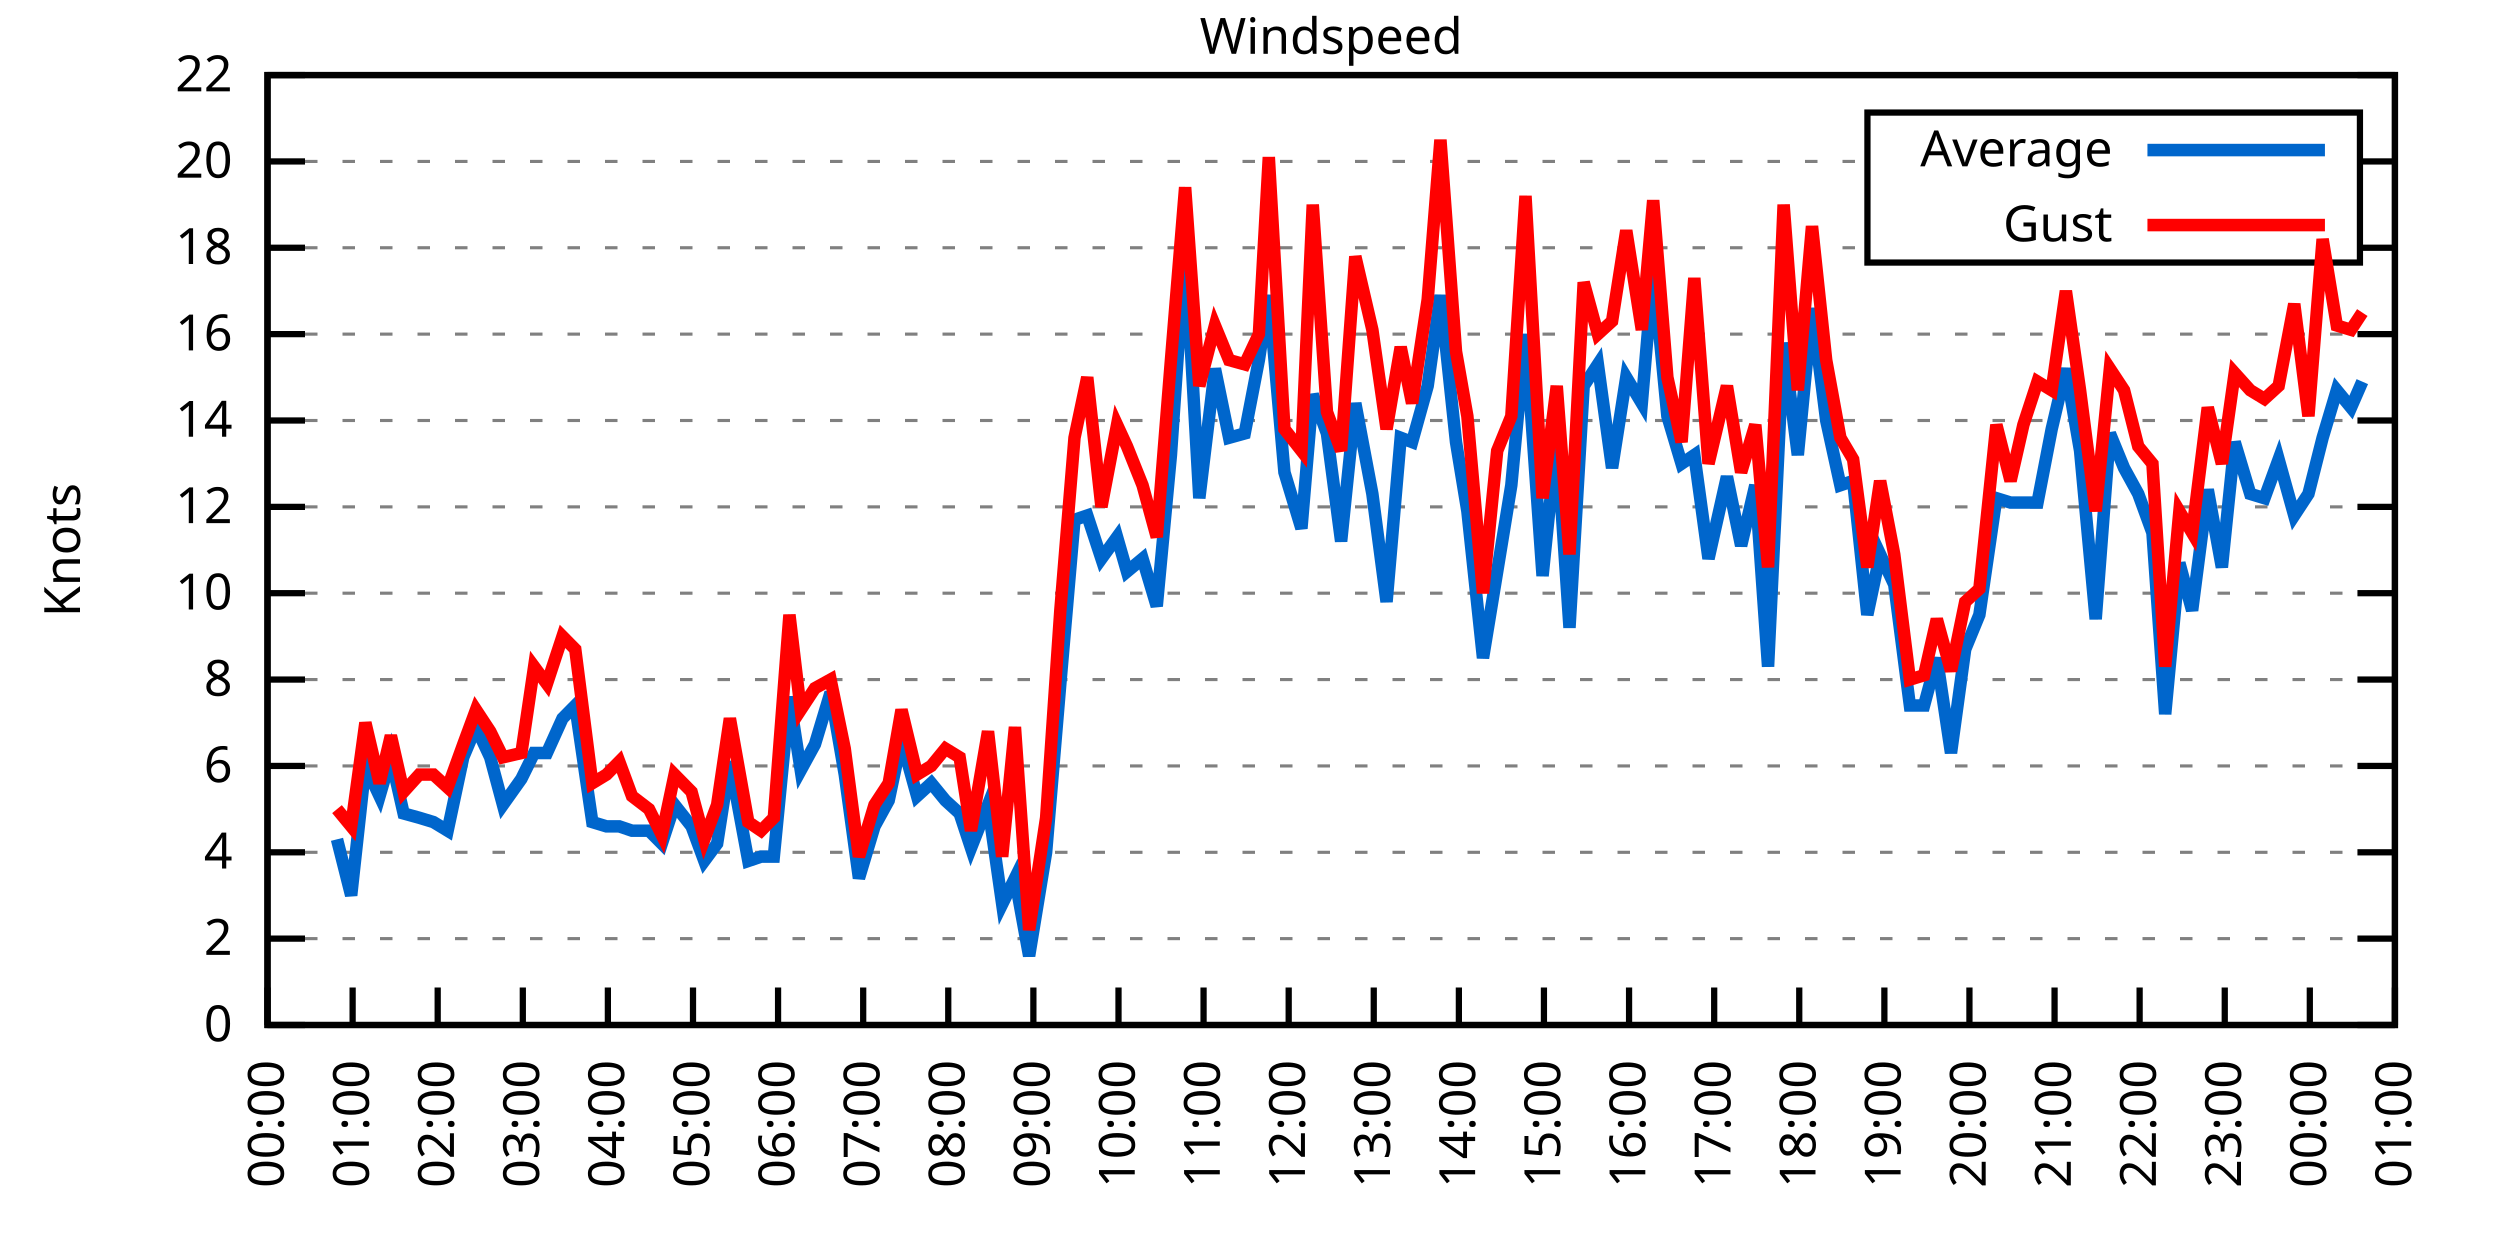
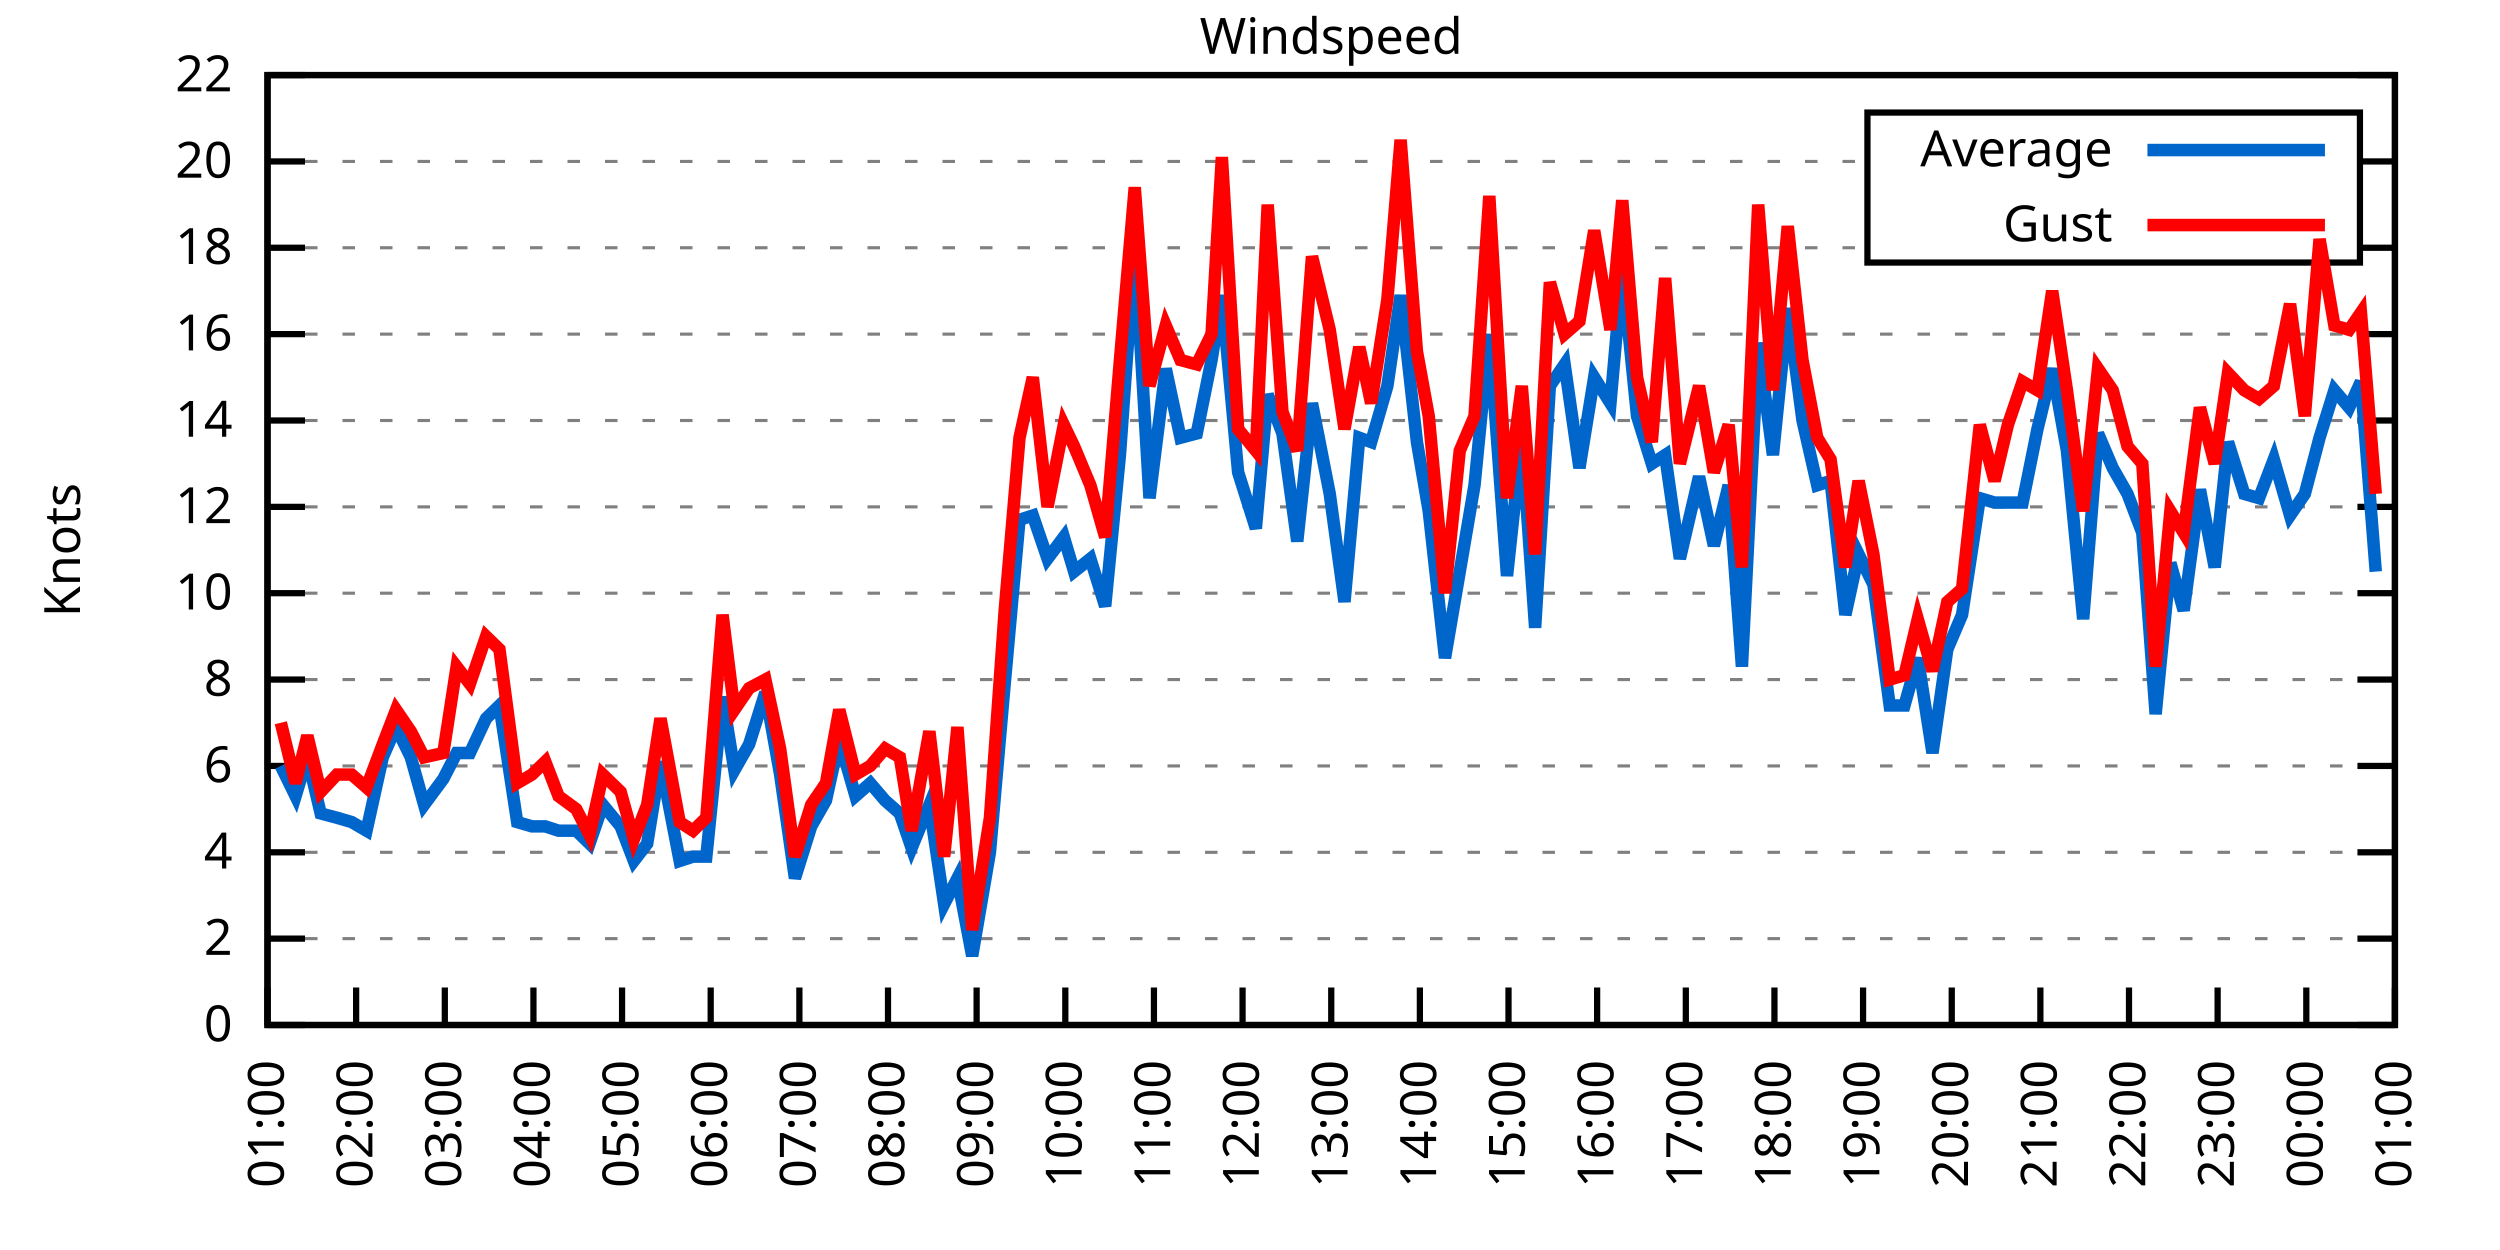
<svg xmlns="http://www.w3.org/2000/svg" xmlns:xlink="http://www.w3.org/1999/xlink" width="400" height="200" viewBox="0 0 400 200">
  <g id="gnuplot_canvas">
    <rect x="0" y="0" width="400" height="200" fill="none" />
    <defs>
      <circle id="gpDot" r="0.5" stroke-width="0.5" stroke="currentColor" />
      <path id="gpPt0" stroke-width="0.333" stroke="currentColor" d="M-1,0 h2 M0,-1 v2" />
      <path id="gpPt1" stroke-width="0.333" stroke="currentColor" d="M-1,-1 L1,1 M1,-1 L-1,1" />
      <path id="gpPt2" stroke-width="0.333" stroke="currentColor" d="M-1,0 L1,0 M0,-1 L0,1 M-1,-1 L1,1 M-1,1 L1,-1" />
      <rect id="gpPt3" stroke-width="0.333" stroke="currentColor" x="-1" y="-1" width="2" height="2" />
      <rect id="gpPt4" stroke-width="0.333" stroke="currentColor" fill="currentColor" x="-1" y="-1" width="2" height="2" />
      <circle id="gpPt5" stroke-width="0.333" stroke="currentColor" cx="0" cy="0" r="1" />
      <use xlink:href="#gpPt5" id="gpPt6" fill="currentColor" stroke="none" />
      <path id="gpPt7" stroke-width="0.333" stroke="currentColor" d="M0,-1.33 L-1.33,0.67 L1.33,0.67 z" />
      <use xlink:href="#gpPt7" id="gpPt8" fill="currentColor" stroke="none" />
      <use xlink:href="#gpPt7" id="gpPt9" stroke="currentColor" transform="rotate(180)" />
      <use xlink:href="#gpPt9" id="gpPt10" fill="currentColor" stroke="none" />
      <use xlink:href="#gpPt3" id="gpPt11" stroke="currentColor" transform="rotate(45)" />
      <use xlink:href="#gpPt11" id="gpPt12" fill="currentColor" stroke="none" />
      <path id="gpPt13" stroke-width="0.333" stroke="currentColor" d="M0,1.330 L1.265,0.411 L0.782,-1.067 L-0.782,-1.076 L-1.265,0.411 z" />
      <use xlink:href="#gpPt13" id="gpPt14" fill="currentColor" stroke="none" />
      <filter id="textbox" filterUnits="objectBoundingBox" x="0" y="0" height="1" width="1">
        <feFlood flood-color="white" flood-opacity="1" result="bgnd" />
        <feComposite in="SourceGraphic" in2="bgnd" operator="atop" />
      </filter>
      <filter id="greybox" filterUnits="objectBoundingBox" x="0" y="0" height="1" width="1">
        <feFlood flood-color="lightgrey" flood-opacity="1" result="grey" />
        <feComposite in="SourceGraphic" in2="grey" operator="atop" />
      </filter>
    </defs>
    <g fill="none" color="white" stroke="currentColor" stroke-width="1.00" stroke-linecap="butt" stroke-linejoin="miter">
</g>
    <g fill="none" color="black" stroke="currentColor" stroke-width="1.00" stroke-linecap="butt" stroke-linejoin="miter">
      <g stroke="none" shape-rendering="crispEdges">
        <polygon fill="rgb(255, 255, 255)" points="42.80,164.00 383.18,164.00 383.18,12.02 42.80,12.02 " />
      </g>
    </g>
    <g fill="none" color="black" stroke="currentColor" stroke-width="1.00" stroke-linecap="butt" stroke-linejoin="miter">
</g>
    <g fill="none" color="black" stroke="black" stroke-width="0.50" stroke-linecap="butt" stroke-linejoin="miter">
</g>
    <g fill="none" color="gray" stroke="currentColor" stroke-width="0.50" stroke-linecap="butt" stroke-linejoin="miter">
      <path stroke="gray" stroke-dasharray="2,4" class="gridline" d="M42.80,164.00 L383.19,164.00  " />
    </g>
    <g fill="none" color="gray" stroke="gray" stroke-width="1.00" stroke-linecap="butt" stroke-linejoin="miter">
</g>
    <g fill="none" color="black" stroke="currentColor" stroke-width="1.00" stroke-linecap="butt" stroke-linejoin="miter">
      <path stroke="black" d="M42.80,164.00 L48.80,164.00 M383.19,164.00 L377.19,164.00  " />
      <g transform="translate(37.20,166.60)" stroke="none" fill="black" font-family="Sans" font-size="8.00" text-anchor="end">
        <text>
          <tspan font-family="Sans"> 0</tspan>
        </text>
      </g>
    </g>
    <g fill="none" color="black" stroke="currentColor" stroke-width="1.00" stroke-linecap="butt" stroke-linejoin="miter">
</g>
    <g fill="none" color="black" stroke="black" stroke-width="0.50" stroke-linecap="butt" stroke-linejoin="miter">
</g>
    <g fill="none" color="gray" stroke="currentColor" stroke-width="0.50" stroke-linecap="butt" stroke-linejoin="miter">
      <path stroke="gray" stroke-dasharray="2,4" class="gridline" d="M42.80,150.18 L383.19,150.18  " />
    </g>
    <g fill="none" color="gray" stroke="gray" stroke-width="1.00" stroke-linecap="butt" stroke-linejoin="miter">
</g>
    <g fill="none" color="black" stroke="currentColor" stroke-width="1.00" stroke-linecap="butt" stroke-linejoin="miter">
      <path stroke="black" d="M42.80,150.18 L48.80,150.18 M383.19,150.18 L377.19,150.18  " />
      <g transform="translate(37.20,152.78)" stroke="none" fill="black" font-family="Sans" font-size="8.00" text-anchor="end">
        <text>
          <tspan font-family="Sans"> 2</tspan>
        </text>
      </g>
    </g>
    <g fill="none" color="black" stroke="currentColor" stroke-width="1.00" stroke-linecap="butt" stroke-linejoin="miter">
</g>
    <g fill="none" color="black" stroke="black" stroke-width="0.50" stroke-linecap="butt" stroke-linejoin="miter">
</g>
    <g fill="none" color="gray" stroke="currentColor" stroke-width="0.50" stroke-linecap="butt" stroke-linejoin="miter">
      <path stroke="gray" stroke-dasharray="2,4" class="gridline" d="M42.80,136.37 L383.19,136.37  " />
    </g>
    <g fill="none" color="gray" stroke="gray" stroke-width="1.00" stroke-linecap="butt" stroke-linejoin="miter">
</g>
    <g fill="none" color="black" stroke="currentColor" stroke-width="1.00" stroke-linecap="butt" stroke-linejoin="miter">
      <path stroke="black" d="M42.80,136.37 L48.80,136.37 M383.19,136.37 L377.19,136.37  " />
      <g transform="translate(37.20,138.97)" stroke="none" fill="black" font-family="Sans" font-size="8.00" text-anchor="end">
        <text>
          <tspan font-family="Sans"> 4</tspan>
        </text>
      </g>
    </g>
    <g fill="none" color="black" stroke="currentColor" stroke-width="1.00" stroke-linecap="butt" stroke-linejoin="miter">
</g>
    <g fill="none" color="black" stroke="black" stroke-width="0.50" stroke-linecap="butt" stroke-linejoin="miter">
</g>
    <g fill="none" color="gray" stroke="currentColor" stroke-width="0.50" stroke-linecap="butt" stroke-linejoin="miter">
      <path stroke="gray" stroke-dasharray="2,4" class="gridline" d="M42.80,122.55 L383.19,122.55  " />
    </g>
    <g fill="none" color="gray" stroke="gray" stroke-width="1.00" stroke-linecap="butt" stroke-linejoin="miter">
</g>
    <g fill="none" color="black" stroke="currentColor" stroke-width="1.00" stroke-linecap="butt" stroke-linejoin="miter">
      <path stroke="black" d="M42.80,122.55 L48.80,122.55 M383.19,122.55 L377.19,122.55  " />
      <g transform="translate(37.20,125.15)" stroke="none" fill="black" font-family="Sans" font-size="8.00" text-anchor="end">
        <text>
          <tspan font-family="Sans"> 6</tspan>
        </text>
      </g>
    </g>
    <g fill="none" color="black" stroke="currentColor" stroke-width="1.00" stroke-linecap="butt" stroke-linejoin="miter">
</g>
    <g fill="none" color="black" stroke="black" stroke-width="0.50" stroke-linecap="butt" stroke-linejoin="miter">
</g>
    <g fill="none" color="gray" stroke="currentColor" stroke-width="0.50" stroke-linecap="butt" stroke-linejoin="miter">
      <path stroke="gray" stroke-dasharray="2,4" class="gridline" d="M42.80,108.73 L383.19,108.73  " />
    </g>
    <g fill="none" color="gray" stroke="gray" stroke-width="1.00" stroke-linecap="butt" stroke-linejoin="miter">
</g>
    <g fill="none" color="black" stroke="currentColor" stroke-width="1.00" stroke-linecap="butt" stroke-linejoin="miter">
      <path stroke="black" d="M42.80,108.73 L48.80,108.73 M383.19,108.73 L377.19,108.73  " />
      <g transform="translate(37.20,111.33)" stroke="none" fill="black" font-family="Sans" font-size="8.00" text-anchor="end">
        <text>
          <tspan font-family="Sans"> 8</tspan>
        </text>
      </g>
    </g>
    <g fill="none" color="black" stroke="currentColor" stroke-width="1.00" stroke-linecap="butt" stroke-linejoin="miter">
</g>
    <g fill="none" color="black" stroke="black" stroke-width="0.50" stroke-linecap="butt" stroke-linejoin="miter">
</g>
    <g fill="none" color="gray" stroke="currentColor" stroke-width="0.50" stroke-linecap="butt" stroke-linejoin="miter">
      <path stroke="gray" stroke-dasharray="2,4" class="gridline" d="M42.80,94.91 L383.19,94.91  " />
    </g>
    <g fill="none" color="gray" stroke="gray" stroke-width="1.00" stroke-linecap="butt" stroke-linejoin="miter">
</g>
    <g fill="none" color="black" stroke="currentColor" stroke-width="1.00" stroke-linecap="butt" stroke-linejoin="miter">
      <path stroke="black" d="M42.80,94.91 L48.80,94.91 M383.19,94.91 L377.19,94.91  " />
      <g transform="translate(37.20,97.51)" stroke="none" fill="black" font-family="Sans" font-size="8.00" text-anchor="end">
        <text>
          <tspan font-family="Sans"> 10</tspan>
        </text>
      </g>
    </g>
    <g fill="none" color="black" stroke="currentColor" stroke-width="1.00" stroke-linecap="butt" stroke-linejoin="miter">
</g>
    <g fill="none" color="black" stroke="black" stroke-width="0.50" stroke-linecap="butt" stroke-linejoin="miter">
</g>
    <g fill="none" color="gray" stroke="currentColor" stroke-width="0.50" stroke-linecap="butt" stroke-linejoin="miter">
      <path stroke="gray" stroke-dasharray="2,4" class="gridline" d="M42.80,81.10 L383.19,81.10  " />
    </g>
    <g fill="none" color="gray" stroke="gray" stroke-width="1.00" stroke-linecap="butt" stroke-linejoin="miter">
</g>
    <g fill="none" color="black" stroke="currentColor" stroke-width="1.00" stroke-linecap="butt" stroke-linejoin="miter">
      <path stroke="black" d="M42.80,81.10 L48.80,81.10 M383.19,81.10 L377.19,81.10  " />
      <g transform="translate(37.20,83.70)" stroke="none" fill="black" font-family="Sans" font-size="8.00" text-anchor="end">
        <text>
          <tspan font-family="Sans"> 12</tspan>
        </text>
      </g>
    </g>
    <g fill="none" color="black" stroke="currentColor" stroke-width="1.00" stroke-linecap="butt" stroke-linejoin="miter">
</g>
    <g fill="none" color="black" stroke="black" stroke-width="0.50" stroke-linecap="butt" stroke-linejoin="miter">
</g>
    <g fill="none" color="gray" stroke="currentColor" stroke-width="0.50" stroke-linecap="butt" stroke-linejoin="miter">
      <path stroke="gray" stroke-dasharray="2,4" class="gridline" d="M42.80,67.28 L383.19,67.28  " />
    </g>
    <g fill="none" color="gray" stroke="gray" stroke-width="1.00" stroke-linecap="butt" stroke-linejoin="miter">
</g>
    <g fill="none" color="black" stroke="currentColor" stroke-width="1.00" stroke-linecap="butt" stroke-linejoin="miter">
      <path stroke="black" d="M42.80,67.28 L48.80,67.28 M383.19,67.28 L377.19,67.28  " />
      <g transform="translate(37.20,69.88)" stroke="none" fill="black" font-family="Sans" font-size="8.00" text-anchor="end">
        <text>
          <tspan font-family="Sans"> 14</tspan>
        </text>
      </g>
    </g>
    <g fill="none" color="black" stroke="currentColor" stroke-width="1.00" stroke-linecap="butt" stroke-linejoin="miter">
</g>
    <g fill="none" color="black" stroke="black" stroke-width="0.50" stroke-linecap="butt" stroke-linejoin="miter">
</g>
    <g fill="none" color="gray" stroke="currentColor" stroke-width="0.50" stroke-linecap="butt" stroke-linejoin="miter">
      <path stroke="gray" stroke-dasharray="2,4" class="gridline" d="M42.80,53.46 L383.19,53.46  " />
    </g>
    <g fill="none" color="gray" stroke="gray" stroke-width="1.00" stroke-linecap="butt" stroke-linejoin="miter">
</g>
    <g fill="none" color="black" stroke="currentColor" stroke-width="1.00" stroke-linecap="butt" stroke-linejoin="miter">
      <path stroke="black" d="M42.80,53.46 L48.80,53.46 M383.19,53.46 L377.19,53.46  " />
      <g transform="translate(37.20,56.06)" stroke="none" fill="black" font-family="Sans" font-size="8.00" text-anchor="end">
        <text>
          <tspan font-family="Sans"> 16</tspan>
        </text>
      </g>
    </g>
    <g fill="none" color="black" stroke="currentColor" stroke-width="1.00" stroke-linecap="butt" stroke-linejoin="miter">
</g>
    <g fill="none" color="black" stroke="black" stroke-width="0.50" stroke-linecap="butt" stroke-linejoin="miter">
</g>
    <g fill="none" color="gray" stroke="currentColor" stroke-width="0.50" stroke-linecap="butt" stroke-linejoin="miter">
      <path stroke="gray" stroke-dasharray="2,4" class="gridline" d="M42.80,39.64 L298.79,39.64 M377.59,39.64 L383.19,39.64  " />
    </g>
    <g fill="none" color="gray" stroke="gray" stroke-width="1.00" stroke-linecap="butt" stroke-linejoin="miter">
</g>
    <g fill="none" color="black" stroke="currentColor" stroke-width="1.00" stroke-linecap="butt" stroke-linejoin="miter">
      <path stroke="black" d="M42.80,39.64 L48.80,39.64 M383.19,39.64 L377.19,39.64  " />
      <g transform="translate(37.20,42.24)" stroke="none" fill="black" font-family="Sans" font-size="8.00" text-anchor="end">
        <text>
          <tspan font-family="Sans"> 18</tspan>
        </text>
      </g>
    </g>
    <g fill="none" color="black" stroke="currentColor" stroke-width="1.00" stroke-linecap="butt" stroke-linejoin="miter">
</g>
    <g fill="none" color="black" stroke="black" stroke-width="0.50" stroke-linecap="butt" stroke-linejoin="miter">
</g>
    <g fill="none" color="gray" stroke="currentColor" stroke-width="0.50" stroke-linecap="butt" stroke-linejoin="miter">
      <path stroke="gray" stroke-dasharray="2,4" class="gridline" d="M42.80,25.83 L298.79,25.83 M377.59,25.83 L383.19,25.83  " />
    </g>
    <g fill="none" color="gray" stroke="gray" stroke-width="1.00" stroke-linecap="butt" stroke-linejoin="miter">
</g>
    <g fill="none" color="black" stroke="currentColor" stroke-width="1.00" stroke-linecap="butt" stroke-linejoin="miter">
      <path stroke="black" d="M42.80,25.83 L48.80,25.83 M383.19,25.83 L377.19,25.83  " />
      <g transform="translate(37.20,28.43)" stroke="none" fill="black" font-family="Sans" font-size="8.00" text-anchor="end">
        <text>
          <tspan font-family="Sans"> 20</tspan>
        </text>
      </g>
    </g>
    <g fill="none" color="black" stroke="currentColor" stroke-width="1.00" stroke-linecap="butt" stroke-linejoin="miter">
</g>
    <g fill="none" color="black" stroke="black" stroke-width="0.50" stroke-linecap="butt" stroke-linejoin="miter">
</g>
    <g fill="none" color="gray" stroke="currentColor" stroke-width="0.50" stroke-linecap="butt" stroke-linejoin="miter">
      <path stroke="gray" stroke-dasharray="2,4" class="gridline" d="M42.80,12.01 L383.19,12.01  " />
    </g>
    <g fill="none" color="gray" stroke="gray" stroke-width="1.00" stroke-linecap="butt" stroke-linejoin="miter">
</g>
    <g fill="none" color="black" stroke="currentColor" stroke-width="1.00" stroke-linecap="butt" stroke-linejoin="miter">
      <path stroke="black" d="M42.80,12.01 L48.80,12.01 M383.19,12.01 L377.19,12.01  " />
      <g transform="translate(37.20,14.61)" stroke="none" fill="black" font-family="Sans" font-size="8.00" text-anchor="end">
        <text>
          <tspan font-family="Sans"> 22</tspan>
        </text>
      </g>
    </g>
    <g fill="none" color="black" stroke="currentColor" stroke-width="1.00" stroke-linecap="butt" stroke-linejoin="miter">
      <path stroke="black" d="M42.80,164.00 L42.80,158.00  " />
      <g transform="translate(45.40,169.60) rotate(270.00)" stroke="none" fill="black" font-family="Sans" font-size="8.00" text-anchor="end">
        <text>
-           <tspan font-family="Sans">00:00</tspan>
-         </text>
-       </g>
-     </g>
-     <g fill="none" color="black" stroke="currentColor" stroke-width="1.00" stroke-linecap="butt" stroke-linejoin="miter">
-       <path stroke="black" d="M56.42,164.00 L56.42,158.00  " />
-       <g transform="translate(59.02,169.60) rotate(270.00)" stroke="none" fill="black" font-family="Sans" font-size="8.00" text-anchor="end">
-         <text>
          <tspan font-family="Sans">01:00</tspan>
        </text>
      </g>
    </g>
    <g fill="none" color="black" stroke="currentColor" stroke-width="1.00" stroke-linecap="butt" stroke-linejoin="miter">
-       <path stroke="black" d="M70.03,164.00 L70.03,158.00  " />
-       <g transform="translate(72.63,169.60) rotate(270.00)" stroke="none" fill="black" font-family="Sans" font-size="8.00" text-anchor="end">
+       <path stroke="black" d="M56.98,164.00 L56.98,158.00  " />
+       <g transform="translate(59.58,169.60) rotate(270.00)" stroke="none" fill="black" font-family="Sans" font-size="8.00" text-anchor="end">
        <text>
          <tspan font-family="Sans">02:00</tspan>
        </text>
      </g>
    </g>
    <g fill="none" color="black" stroke="currentColor" stroke-width="1.00" stroke-linecap="butt" stroke-linejoin="miter">
-       <path stroke="black" d="M83.65,164.00 L83.65,158.00  " />
-       <g transform="translate(86.25,169.60) rotate(270.00)" stroke="none" fill="black" font-family="Sans" font-size="8.00" text-anchor="end">
+       <path stroke="black" d="M71.17,164.00 L71.17,158.00  " />
+       <g transform="translate(73.77,169.60) rotate(270.00)" stroke="none" fill="black" font-family="Sans" font-size="8.00" text-anchor="end">
        <text>
          <tspan font-family="Sans">03:00</tspan>
        </text>
      </g>
    </g>
    <g fill="none" color="black" stroke="currentColor" stroke-width="1.00" stroke-linecap="butt" stroke-linejoin="miter">
-       <path stroke="black" d="M97.26,164.00 L97.26,158.00  " />
-       <g transform="translate(99.86,169.60) rotate(270.00)" stroke="none" fill="black" font-family="Sans" font-size="8.00" text-anchor="end">
+       <path stroke="black" d="M85.35,164.00 L85.35,158.00  " />
+       <g transform="translate(87.95,169.60) rotate(270.00)" stroke="none" fill="black" font-family="Sans" font-size="8.00" text-anchor="end">
        <text>
          <tspan font-family="Sans">04:00</tspan>
        </text>
      </g>
    </g>
    <g fill="none" color="black" stroke="currentColor" stroke-width="1.00" stroke-linecap="butt" stroke-linejoin="miter">
-       <path stroke="black" d="M110.88,164.00 L110.88,158.00  " />
-       <g transform="translate(113.48,169.60) rotate(270.00)" stroke="none" fill="black" font-family="Sans" font-size="8.00" text-anchor="end">
+       <path stroke="black" d="M99.53,164.00 L99.53,158.00  " />
+       <g transform="translate(102.13,169.60) rotate(270.00)" stroke="none" fill="black" font-family="Sans" font-size="8.00" text-anchor="end">
        <text>
          <tspan font-family="Sans">05:00</tspan>
        </text>
      </g>
    </g>
    <g fill="none" color="black" stroke="currentColor" stroke-width="1.00" stroke-linecap="butt" stroke-linejoin="miter">
-       <path stroke="black" d="M124.49,164.00 L124.49,158.00  " />
-       <g transform="translate(127.09,169.60) rotate(270.00)" stroke="none" fill="black" font-family="Sans" font-size="8.00" text-anchor="end">
+       <path stroke="black" d="M113.71,164.00 L113.71,158.00  " />
+       <g transform="translate(116.31,169.60) rotate(270.00)" stroke="none" fill="black" font-family="Sans" font-size="8.00" text-anchor="end">
        <text>
          <tspan font-family="Sans">06:00</tspan>
        </text>
      </g>
    </g>
    <g fill="none" color="black" stroke="currentColor" stroke-width="1.00" stroke-linecap="butt" stroke-linejoin="miter">
-       <path stroke="black" d="M138.11,164.00 L138.11,158.00  " />
-       <g transform="translate(140.71,169.60) rotate(270.00)" stroke="none" fill="black" font-family="Sans" font-size="8.00" text-anchor="end">
+       <path stroke="black" d="M127.90,164.00 L127.90,158.00  " />
+       <g transform="translate(130.50,169.60) rotate(270.00)" stroke="none" fill="black" font-family="Sans" font-size="8.00" text-anchor="end">
        <text>
          <tspan font-family="Sans">07:00</tspan>
        </text>
      </g>
    </g>
    <g fill="none" color="black" stroke="currentColor" stroke-width="1.00" stroke-linecap="butt" stroke-linejoin="miter">
-       <path stroke="black" d="M151.72,164.00 L151.72,158.00  " />
-       <g transform="translate(154.32,169.60) rotate(270.00)" stroke="none" fill="black" font-family="Sans" font-size="8.00" text-anchor="end">
+       <path stroke="black" d="M142.08,164.00 L142.08,158.00  " />
+       <g transform="translate(144.68,169.60) rotate(270.00)" stroke="none" fill="black" font-family="Sans" font-size="8.00" text-anchor="end">
        <text>
          <tspan font-family="Sans">08:00</tspan>
        </text>
      </g>
    </g>
    <g fill="none" color="black" stroke="currentColor" stroke-width="1.00" stroke-linecap="butt" stroke-linejoin="miter">
-       <path stroke="black" d="M165.34,164.00 L165.34,158.00  " />
-       <g transform="translate(167.94,169.60) rotate(270.00)" stroke="none" fill="black" font-family="Sans" font-size="8.00" text-anchor="end">
+       <path stroke="black" d="M156.26,164.00 L156.26,158.00  " />
+       <g transform="translate(158.86,169.60) rotate(270.00)" stroke="none" fill="black" font-family="Sans" font-size="8.00" text-anchor="end">
        <text>
          <tspan font-family="Sans">09:00</tspan>
        </text>
      </g>
    </g>
    <g fill="none" color="black" stroke="currentColor" stroke-width="1.00" stroke-linecap="butt" stroke-linejoin="miter">
-       <path stroke="black" d="M178.96,164.00 L178.96,158.00  " />
-       <g transform="translate(181.56,169.60) rotate(270.00)" stroke="none" fill="black" font-family="Sans" font-size="8.00" text-anchor="end">
+       <path stroke="black" d="M170.45,164.00 L170.45,158.00  " />
+       <g transform="translate(173.05,169.60) rotate(270.00)" stroke="none" fill="black" font-family="Sans" font-size="8.00" text-anchor="end">
        <text>
          <tspan font-family="Sans">10:00</tspan>
        </text>
      </g>
    </g>
    <g fill="none" color="black" stroke="currentColor" stroke-width="1.00" stroke-linecap="butt" stroke-linejoin="miter">
-       <path stroke="black" d="M192.57,164.00 L192.57,158.00  " />
-       <g transform="translate(195.17,169.60) rotate(270.00)" stroke="none" fill="black" font-family="Sans" font-size="8.00" text-anchor="end">
+       <path stroke="black" d="M184.63,164.00 L184.63,158.00  " />
+       <g transform="translate(187.23,169.60) rotate(270.00)" stroke="none" fill="black" font-family="Sans" font-size="8.00" text-anchor="end">
        <text>
          <tspan font-family="Sans">11:00</tspan>
        </text>
      </g>
    </g>
    <g fill="none" color="black" stroke="currentColor" stroke-width="1.00" stroke-linecap="butt" stroke-linejoin="miter">
-       <path stroke="black" d="M206.19,164.00 L206.19,158.00  " />
-       <g transform="translate(208.79,169.60) rotate(270.00)" stroke="none" fill="black" font-family="Sans" font-size="8.00" text-anchor="end">
+       <path stroke="black" d="M198.81,164.00 L198.81,158.00  " />
+       <g transform="translate(201.41,169.60) rotate(270.00)" stroke="none" fill="black" font-family="Sans" font-size="8.00" text-anchor="end">
        <text>
          <tspan font-family="Sans">12:00</tspan>
        </text>
      </g>
    </g>
    <g fill="none" color="black" stroke="currentColor" stroke-width="1.00" stroke-linecap="butt" stroke-linejoin="miter">
-       <path stroke="black" d="M219.80,164.00 L219.80,158.00  " />
-       <g transform="translate(222.40,169.60) rotate(270.00)" stroke="none" fill="black" font-family="Sans" font-size="8.00" text-anchor="end">
+       <path stroke="black" d="M213.00,164.00 L213.00,158.00  " />
+       <g transform="translate(215.60,169.60) rotate(270.00)" stroke="none" fill="black" font-family="Sans" font-size="8.00" text-anchor="end">
        <text>
          <tspan font-family="Sans">13:00</tspan>
        </text>
      </g>
    </g>
    <g fill="none" color="black" stroke="currentColor" stroke-width="1.00" stroke-linecap="butt" stroke-linejoin="miter">
-       <path stroke="black" d="M233.42,164.00 L233.42,158.00  " />
-       <g transform="translate(236.02,169.60) rotate(270.00)" stroke="none" fill="black" font-family="Sans" font-size="8.00" text-anchor="end">
+       <path stroke="black" d="M227.18,164.00 L227.18,158.00  " />
+       <g transform="translate(229.78,169.60) rotate(270.00)" stroke="none" fill="black" font-family="Sans" font-size="8.00" text-anchor="end">
        <text>
          <tspan font-family="Sans">14:00</tspan>
        </text>
      </g>
    </g>
    <g fill="none" color="black" stroke="currentColor" stroke-width="1.00" stroke-linecap="butt" stroke-linejoin="miter">
-       <path stroke="black" d="M247.03,164.00 L247.03,158.00  " />
-       <g transform="translate(249.63,169.60) rotate(270.00)" stroke="none" fill="black" font-family="Sans" font-size="8.00" text-anchor="end">
+       <path stroke="black" d="M241.36,164.00 L241.36,158.00  " />
+       <g transform="translate(243.96,169.60) rotate(270.00)" stroke="none" fill="black" font-family="Sans" font-size="8.00" text-anchor="end">
        <text>
          <tspan font-family="Sans">15:00</tspan>
        </text>
      </g>
    </g>
    <g fill="none" color="black" stroke="currentColor" stroke-width="1.00" stroke-linecap="butt" stroke-linejoin="miter">
-       <path stroke="black" d="M260.65,164.00 L260.65,158.00  " />
-       <g transform="translate(263.25,169.60) rotate(270.00)" stroke="none" fill="black" font-family="Sans" font-size="8.00" text-anchor="end">
+       <path stroke="black" d="M255.54,164.00 L255.54,158.00  " />
+       <g transform="translate(258.14,169.60) rotate(270.00)" stroke="none" fill="black" font-family="Sans" font-size="8.00" text-anchor="end">
        <text>
          <tspan font-family="Sans">16:00</tspan>
        </text>
      </g>
    </g>
    <g fill="none" color="black" stroke="currentColor" stroke-width="1.00" stroke-linecap="butt" stroke-linejoin="miter">
-       <path stroke="black" d="M274.27,164.00 L274.27,158.00  " />
-       <g transform="translate(276.87,169.60) rotate(270.00)" stroke="none" fill="black" font-family="Sans" font-size="8.00" text-anchor="end">
+       <path stroke="black" d="M269.73,164.00 L269.73,158.00  " />
+       <g transform="translate(272.33,169.60) rotate(270.00)" stroke="none" fill="black" font-family="Sans" font-size="8.00" text-anchor="end">
        <text>
          <tspan font-family="Sans">17:00</tspan>
        </text>
      </g>
    </g>
    <g fill="none" color="black" stroke="currentColor" stroke-width="1.00" stroke-linecap="butt" stroke-linejoin="miter">
-       <path stroke="black" d="M287.88,164.00 L287.88,158.00  " />
-       <g transform="translate(290.48,169.60) rotate(270.00)" stroke="none" fill="black" font-family="Sans" font-size="8.00" text-anchor="end">
+       <path stroke="black" d="M283.91,164.00 L283.91,158.00  " />
+       <g transform="translate(286.51,169.60) rotate(270.00)" stroke="none" fill="black" font-family="Sans" font-size="8.00" text-anchor="end">
        <text>
          <tspan font-family="Sans">18:00</tspan>
        </text>
      </g>
    </g>
    <g fill="none" color="black" stroke="currentColor" stroke-width="1.00" stroke-linecap="butt" stroke-linejoin="miter">
-       <path stroke="black" d="M301.50,164.00 L301.50,158.00  " />
-       <g transform="translate(304.10,169.60) rotate(270.00)" stroke="none" fill="black" font-family="Sans" font-size="8.00" text-anchor="end">
+       <path stroke="black" d="M298.09,164.00 L298.09,158.00  " />
+       <g transform="translate(300.69,169.60) rotate(270.00)" stroke="none" fill="black" font-family="Sans" font-size="8.00" text-anchor="end">
        <text>
          <tspan font-family="Sans">19:00</tspan>
        </text>
      </g>
    </g>
    <g fill="none" color="black" stroke="currentColor" stroke-width="1.00" stroke-linecap="butt" stroke-linejoin="miter">
-       <path stroke="black" d="M315.11,164.00 L315.11,158.00  " />
-       <g transform="translate(317.71,169.60) rotate(270.00)" stroke="none" fill="black" font-family="Sans" font-size="8.00" text-anchor="end">
+       <path stroke="black" d="M312.28,164.00 L312.28,158.00  " />
+       <g transform="translate(314.88,169.60) rotate(270.00)" stroke="none" fill="black" font-family="Sans" font-size="8.00" text-anchor="end">
        <text>
          <tspan font-family="Sans">20:00</tspan>
        </text>
      </g>
    </g>
    <g fill="none" color="black" stroke="currentColor" stroke-width="1.00" stroke-linecap="butt" stroke-linejoin="miter">
-       <path stroke="black" d="M328.73,164.00 L328.73,158.00  " />
-       <g transform="translate(331.33,169.60) rotate(270.00)" stroke="none" fill="black" font-family="Sans" font-size="8.00" text-anchor="end">
+       <path stroke="black" d="M326.46,164.00 L326.46,158.00  " />
+       <g transform="translate(329.06,169.60) rotate(270.00)" stroke="none" fill="black" font-family="Sans" font-size="8.00" text-anchor="end">
        <text>
          <tspan font-family="Sans">21:00</tspan>
        </text>
      </g>
    </g>
    <g fill="none" color="black" stroke="currentColor" stroke-width="1.00" stroke-linecap="butt" stroke-linejoin="miter">
-       <path stroke="black" d="M342.34,164.00 L342.34,158.00  " />
-       <g transform="translate(344.94,169.60) rotate(270.00)" stroke="none" fill="black" font-family="Sans" font-size="8.00" text-anchor="end">
+       <path stroke="black" d="M340.64,164.00 L340.64,158.00  " />
+       <g transform="translate(343.24,169.60) rotate(270.00)" stroke="none" fill="black" font-family="Sans" font-size="8.00" text-anchor="end">
        <text>
          <tspan font-family="Sans">22:00</tspan>
        </text>
      </g>
    </g>
    <g fill="none" color="black" stroke="currentColor" stroke-width="1.00" stroke-linecap="butt" stroke-linejoin="miter">
-       <path stroke="black" d="M355.96,164.00 L355.96,158.00  " />
-       <g transform="translate(358.56,169.60) rotate(270.00)" stroke="none" fill="black" font-family="Sans" font-size="8.00" text-anchor="end">
+       <path stroke="black" d="M354.82,164.00 L354.82,158.00  " />
+       <g transform="translate(357.42,169.60) rotate(270.00)" stroke="none" fill="black" font-family="Sans" font-size="8.00" text-anchor="end">
        <text>
          <tspan font-family="Sans">23:00</tspan>
        </text>
      </g>
    </g>
    <g fill="none" color="black" stroke="currentColor" stroke-width="1.00" stroke-linecap="butt" stroke-linejoin="miter">
-       <path stroke="black" d="M369.57,164.00 L369.57,158.00  " />
-       <g transform="translate(372.17,169.60) rotate(270.00)" stroke="none" fill="black" font-family="Sans" font-size="8.00" text-anchor="end">
+       <path stroke="black" d="M369.01,164.00 L369.01,158.00  " />
+       <g transform="translate(371.61,169.60) rotate(270.00)" stroke="none" fill="black" font-family="Sans" font-size="8.00" text-anchor="end">
        <text>
          <tspan font-family="Sans">00:00</tspan>
        </text>
      </g>
    </g>
    <g fill="none" color="black" stroke="currentColor" stroke-width="1.00" stroke-linecap="butt" stroke-linejoin="miter">
      <path stroke="black" d="M383.19,164.00 L383.19,158.00  " />
      <g transform="translate(385.79,169.60) rotate(270.00)" stroke="none" fill="black" font-family="Sans" font-size="8.00" text-anchor="end">
        <text>
          <tspan font-family="Sans">01:00</tspan>
        </text>
      </g>
    </g>
    <g fill="none" color="black" stroke="currentColor" stroke-width="1.00" stroke-linecap="butt" stroke-linejoin="miter">
</g>
    <g fill="none" color="black" stroke="currentColor" stroke-width="1.00" stroke-linecap="butt" stroke-linejoin="miter">
      <path stroke="black" d="M42.80,12.01 L42.80,164.00 L383.19,164.00 L383.19,12.01 L42.80,12.01 Z  " />
    </g>
    <g fill="none" color="black" stroke="currentColor" stroke-width="1.00" stroke-linecap="butt" stroke-linejoin="miter">
</g>
    <g fill="none" color="black" stroke="currentColor" stroke-width="1.00" stroke-linecap="butt" stroke-linejoin="miter">
      <path stroke="black" d="M298.79,42.01 L298.79,18.01 L377.59,18.01 L377.59,42.01 L298.79,42.01 Z  " />
    </g>
    <g id="Windspeed_plot_1">
      <g fill="none" color="white" stroke="black" stroke-width="2.00" stroke-linecap="butt" stroke-linejoin="miter">
</g>
      <g fill="none" color="black" stroke="currentColor" stroke-width="2.00" stroke-linecap="butt" stroke-linejoin="miter">
        <g transform="translate(337.99,26.61)" stroke="none" fill="black" font-family="Sans" font-size="8.00" text-anchor="end">
          <text>
            <tspan font-family="Sans">Average</tspan>
          </text>
        </g>
      </g>
      <g fill="none" color="black" stroke="currentColor" stroke-width="2.00" stroke-linecap="butt" stroke-linejoin="miter">
-         <path stroke="rgb(  0, 102, 204)" d="M343.59,24.01 L371.99,24.01 M53.92,134.29 L56.19,143.27 L58.46,122.55 L60.73,127.38 L62.54,121.17 L64.58,130.15   L67.08,130.84 L69.35,131.53 L71.62,132.91 L74.12,121.17 L76.16,116.33 L78.43,121.17 L80.47,128.77 L83.42,124.62   L85.46,120.48 L87.50,120.48 L90.00,114.95 L92.04,112.88 L94.77,131.53 L97.04,132.22 L99.08,132.22 L101.12,132.91   L103.84,132.91 L105.89,134.98 L107.93,128.77 L110.65,132.22 L112.69,137.75 L114.74,134.98 L116.78,121.86 L119.73,137.75   L121.77,137.06 L123.81,137.06 L126.31,111.49 L128.12,123.24 L130.39,119.09 L132.89,110.80 L135.16,123.93 L137.43,140.51   L139.92,132.22 L142.19,128.08 L144.24,118.40 L146.73,127.38 L149.00,125.31 L151.27,128.08 L153.54,130.15 L155.36,135.67   L158.08,128.77 L160.35,144.66 L162.39,140.51 L164.66,152.95 L167.38,136.37 L169.65,109.42 L171.92,83.17 L173.96,82.48   L176.23,89.39 L178.73,85.93 L180.32,91.46 L182.81,89.39 L185.08,96.99 L187.35,72.81 L189.62,39.64 L191.89,79.71   L194.39,58.99 L196.66,70.04 L199.15,69.35 L201.42,57.61 L203.01,47.24 L205.51,75.57 L208.23,84.55 L210.04,63.13   L212.31,69.35 L214.58,86.62 L216.85,64.52 L219.58,79.02 L221.85,96.30 L224.11,70.04 L225.93,70.73 L228.43,61.75   L230.47,47.24 L232.96,70.73 L234.78,81.79 L237.28,105.28 L239.55,91.46 L241.81,77.64 L244.08,53.46 L246.81,92.15   L249.08,70.04 L251.12,100.44 L253.39,61.75 L255.66,58.30 L257.93,74.88 L260.20,60.37 L262.69,64.52 L264.51,43.10   L266.78,66.59 L269.05,74.19 L271.09,72.81 L273.36,89.39 L276.31,76.26 L278.58,87.31 L280.85,77.64 L282.89,106.66   L285.38,54.84 L287.65,72.81 L289.92,49.32 L292.19,67.28 L294.46,77.64 L296.50,76.95 L298.77,98.37 L300.82,88.70   L303.08,93.53 L305.58,112.88 L307.85,112.88 L309.89,105.28 L312.16,120.48 L314.43,103.89 L316.70,98.37 L319.42,79.71   L321.69,80.41 L323.74,80.41 L326.00,80.41 L328.27,68.66 L330.54,58.99 L332.81,72.12 L335.31,99.06 L337.58,69.35   L339.85,74.88 L342.12,79.02 L344.39,85.24 L346.43,114.26 L348.70,90.08 L350.74,97.68 L353.24,78.33 L355.50,90.77   L357.55,70.73 L360.04,79.02 L362.31,79.71 L364.58,73.50 L367.08,82.48 L369.35,79.02 L371.62,70.04 L373.89,62.44   L376.16,65.21 L377.97,61.06  " />
+         <path stroke="rgb(  0, 102, 204)" d="M343.59,24.01 L371.99,24.01 M44.93,122.55 L47.29,127.38 L49.18,121.17 L51.31,130.15 L53.91,130.84 L56.27,131.53   L58.64,132.91 L61.24,121.17 L63.37,116.33 L65.73,121.17 L67.86,128.77 L70.93,124.62 L73.06,120.48 L75.18,120.48   L77.78,114.95 L79.91,112.88 L82.75,131.53 L85.11,132.22 L87.24,132.22 L89.37,132.91 L92.20,132.91 L94.33,134.98   L96.46,128.77 L99.30,132.22 L101.42,137.75 L103.55,134.98 L105.68,121.86 L108.75,137.75 L110.88,137.06 L113.01,137.06   L115.61,111.49 L117.50,123.24 L119.86,119.09 L122.46,110.80 L124.82,123.93 L127.19,140.51 L129.79,132.22 L132.15,128.08   L134.28,118.40 L136.88,127.38 L139.24,125.31 L141.61,128.08 L143.97,130.15 L145.86,135.67 L148.70,128.77 L151.06,144.66   L153.19,140.51 L155.55,152.95 L158.39,136.37 L160.75,109.42 L163.12,83.17 L165.25,82.48 L167.61,89.39 L170.21,85.93   L171.86,91.46 L174.46,89.39 L176.83,96.99 L179.19,72.81 L181.56,39.64 L183.92,79.71 L186.52,58.99 L188.88,70.04   L191.48,69.35 L193.85,57.61 L195.50,47.24 L198.10,75.57 L200.94,84.55 L202.83,63.13 L205.19,69.35 L207.56,86.62   L209.92,64.52 L212.76,79.02 L215.12,96.30 L217.49,70.04 L219.38,70.73 L221.98,61.75 L224.10,47.24 L226.71,70.73   L228.60,81.79 L231.20,105.28 L233.56,91.46 L235.92,77.64 L238.29,53.46 L241.12,92.15 L243.49,70.04 L245.62,100.44   L247.98,61.75 L250.34,58.30 L252.71,74.88 L255.07,60.37 L257.67,64.52 L259.56,43.10 L261.93,66.59 L264.29,74.19   L266.42,72.81 L268.78,89.39 L271.85,76.26 L274.22,87.31 L276.58,77.64 L278.71,106.66 L281.31,54.84 L283.67,72.81   L286.04,49.32 L288.40,67.28 L290.76,77.64 L292.89,76.95 L295.26,98.37 L297.38,88.70 L299.75,93.53 L302.35,112.88   L304.71,112.88 L306.84,105.28 L309.20,120.48 L311.57,103.89 L313.93,98.37 L316.77,79.71 L319.13,80.41 L321.26,80.41   L323.62,80.41 L325.99,68.66 L328.35,58.99 L330.71,72.12 L333.31,99.06 L335.68,69.35 L338.04,74.88 L340.40,79.02   L342.77,85.24 L344.90,114.26 L347.26,90.08 L349.39,97.68 L351.99,78.33 L354.35,90.77 L356.48,70.73 L359.08,79.02   L361.44,79.71 L363.81,73.50 L366.41,82.48 L368.77,79.02 L371.13,70.04 L373.50,62.44 L375.86,65.21 L377.75,61.06   L380.12,91.46  " />
      </g>
    </g>
    <g id="Windspeed_plot_2">
      <g fill="none" color="black" stroke="currentColor" stroke-width="2.00" stroke-linecap="butt" stroke-linejoin="miter">
        <g transform="translate(337.99,38.61)" stroke="none" fill="black" font-family="Sans" font-size="8.00" text-anchor="end">
          <text>
            <tspan font-family="Sans">Gust</tspan>
          </text>
        </g>
      </g>
      <g fill="none" color="black" stroke="currentColor" stroke-width="2.00" stroke-linecap="butt" stroke-linejoin="miter">
-         <path stroke="rgb(255,   0,   0)" d="M343.59,36.01 L371.99,36.01 M53.92,129.46 L56.19,132.22 L58.46,115.64 L60.73,125.31 L62.54,117.71 L64.58,126.69   L67.08,123.93 L69.35,123.93 L71.62,126.00 L74.12,119.09 L76.16,113.57 L78.43,117.02 L80.47,121.17 L83.42,120.48   L85.46,106.66 L87.50,109.42 L90.00,101.82 L92.04,103.89 L94.77,125.31 L97.04,123.93 L99.08,121.86 L101.12,127.38   L103.84,129.46 L105.89,133.60 L107.93,123.93 L110.65,126.69 L112.69,134.29 L114.74,128.77 L116.78,114.95 L119.73,131.53   L121.77,132.91 L123.81,130.84 L126.31,98.37 L128.12,113.57 L130.39,110.11 L132.89,108.73 L135.16,119.78 L137.43,137.06   L139.92,128.77 L142.19,125.31 L144.24,113.57 L146.73,123.93 L149.00,122.55 L151.27,119.78 L153.54,121.17 L155.36,132.91   L158.08,117.02 L160.35,137.06 L162.39,116.33 L164.66,148.80 L167.38,130.84 L169.65,97.68 L171.92,70.04 L173.96,60.37   L176.23,81.10 L178.73,67.97 L180.32,71.42 L182.81,77.64 L185.08,85.93 L187.35,57.61 L189.62,29.97 L191.89,61.75   L194.39,52.08 L196.66,57.61 L199.15,58.30 L201.42,53.46 L203.01,25.14 L205.51,68.66 L208.23,72.12 L210.04,32.74   L212.31,65.90 L214.58,72.12 L216.85,41.03 L219.58,52.77 L221.85,68.66 L224.11,55.53 L225.93,64.52 L228.43,47.93   L230.47,22.37 L232.96,56.23 L234.78,66.59 L237.28,94.91 L239.55,72.12 L241.81,66.59 L244.08,31.35 L246.81,79.71   L249.08,61.75 L251.12,88.70 L253.39,45.17 L255.66,53.46 L257.93,51.39 L260.20,36.88 L262.69,52.77 L264.51,32.05   L266.78,60.37 L269.05,70.73 L271.09,44.48 L273.36,74.19 L276.31,61.75 L278.58,75.57 L280.85,67.97 L282.89,90.77   L285.38,32.74 L287.65,62.44 L289.92,36.19 L292.19,57.61 L294.46,70.04 L296.50,73.50 L298.77,90.77 L300.82,76.95   L303.08,88.70 L305.58,108.73 L307.85,108.04 L309.89,99.06 L312.16,107.35 L314.43,96.30 L316.70,94.22 L319.42,67.97   L321.69,76.95 L323.74,67.97 L326.00,61.06 L328.27,62.44 L330.54,46.55 L332.81,62.44 L335.31,81.79 L337.58,58.99   L339.85,62.44 L342.12,71.42 L344.39,74.19 L346.43,106.66 L348.70,81.79 L350.74,85.24 L353.24,65.21 L355.50,74.19   L357.55,59.68 L360.04,62.44 L362.31,63.82 L364.58,61.75 L367.08,48.63 L369.35,66.59 L371.62,38.26 L373.89,52.08   L376.16,52.77 L377.97,50.01  " />
+         <path stroke="rgb(255,   0,   0)" d="M343.59,36.01 L371.99,36.01 M44.93,115.64 L47.29,125.31 L49.18,117.71 L51.31,126.69 L53.91,123.93 L56.27,123.93   L58.64,126.00 L61.24,119.09 L63.37,113.57 L65.73,117.02 L67.86,121.17 L70.93,120.48 L73.06,106.66 L75.18,109.42   L77.78,101.82 L79.91,103.89 L82.75,125.31 L85.11,123.93 L87.24,121.86 L89.37,127.38 L92.20,129.46 L94.33,133.60   L96.46,123.93 L99.30,126.69 L101.42,134.29 L103.55,128.77 L105.68,114.95 L108.75,131.53 L110.88,132.91 L113.01,130.84   L115.61,98.37 L117.50,113.57 L119.86,110.11 L122.46,108.73 L124.82,119.78 L127.19,137.06 L129.79,128.77 L132.15,125.31   L134.28,113.57 L136.88,123.93 L139.24,122.55 L141.61,119.78 L143.97,121.17 L145.86,132.91 L148.70,117.02 L151.06,137.06   L153.19,116.33 L155.55,148.80 L158.39,130.84 L160.75,97.68 L163.12,70.04 L165.25,60.37 L167.61,81.10 L170.21,67.97   L171.86,71.42 L174.46,77.64 L176.83,85.93 L179.19,57.61 L181.56,29.97 L183.92,61.75 L186.52,52.08 L188.88,57.61   L191.48,58.30 L193.85,53.46 L195.50,25.14 L198.10,68.66 L200.94,72.12 L202.83,32.74 L205.19,65.90 L207.56,72.12   L209.92,41.03 L212.76,52.77 L215.12,68.66 L217.49,55.53 L219.38,64.52 L221.98,47.93 L224.10,22.37 L226.71,56.23   L228.60,66.59 L231.20,94.91 L233.56,72.12 L235.92,66.59 L238.29,31.35 L241.12,79.71 L243.49,61.75 L245.62,88.70   L247.98,45.17 L250.34,53.46 L252.71,51.39 L255.07,36.88 L257.67,52.77 L259.56,32.05 L261.93,60.37 L264.29,70.73   L266.42,44.48 L268.78,74.19 L271.85,61.75 L274.22,75.57 L276.58,67.97 L278.71,90.77 L281.31,32.74 L283.67,62.44   L286.04,36.19 L288.40,57.61 L290.76,70.04 L292.89,73.50 L295.26,90.77 L297.38,76.95 L299.75,88.70 L302.35,108.73   L304.71,108.04 L306.84,99.06 L309.20,107.35 L311.57,96.30 L313.93,94.22 L316.77,67.97 L319.13,76.95 L321.26,67.97   L323.62,61.06 L325.99,62.44 L328.35,46.55 L330.71,62.44 L333.31,81.79 L335.68,58.99 L338.04,62.44 L340.40,71.42   L342.77,74.19 L344.90,106.66 L347.26,81.79 L349.39,85.24 L351.99,65.21 L354.35,74.19 L356.48,59.68 L359.08,62.44   L361.44,63.82 L363.81,61.75 L366.41,48.63 L368.77,66.59 L371.13,38.26 L373.50,52.08 L375.86,52.77 L377.75,50.01   L380.12,79.02  " />
      </g>
    </g>
    <g fill="none" color="black" stroke="currentColor" stroke-width="2.00" stroke-linecap="butt" stroke-linejoin="miter">
</g>
    <g fill="none" color="black" stroke="black" stroke-width="1.00" stroke-linecap="butt" stroke-linejoin="miter">
</g>
    <g fill="none" color="black" stroke="currentColor" stroke-width="1.00" stroke-linecap="butt" stroke-linejoin="miter">
      <path stroke="black" d="M42.80,12.01 L42.80,164.00 L383.19,164.00 L383.19,12.01 L42.80,12.01 Z  " />
      <g transform="translate(12.80,88.01) rotate(270.00)" stroke="none" fill="black" font-family="Sans" font-size="8.00" text-anchor="middle">
        <text>
          <tspan font-family="Sans">Knots</tspan>
        </text>
      </g>
    </g>
    <g fill="none" color="black" stroke="currentColor" stroke-width="1.00" stroke-linecap="butt" stroke-linejoin="miter">
</g>
    <g fill="none" color="black" stroke="currentColor" stroke-width="1.00" stroke-linecap="butt" stroke-linejoin="miter">
      <g transform="translate(212.99,8.61)" stroke="none" fill="black" font-family="Sans" font-size="8.00" text-anchor="middle">
        <text>
          <tspan font-family="Sans">Windspeed</tspan>
        </text>
      </g>
    </g>
    <g fill="none" color="black" stroke="currentColor" stroke-width="1.00" stroke-linecap="butt" stroke-linejoin="miter">
</g>
  </g>
</svg>
